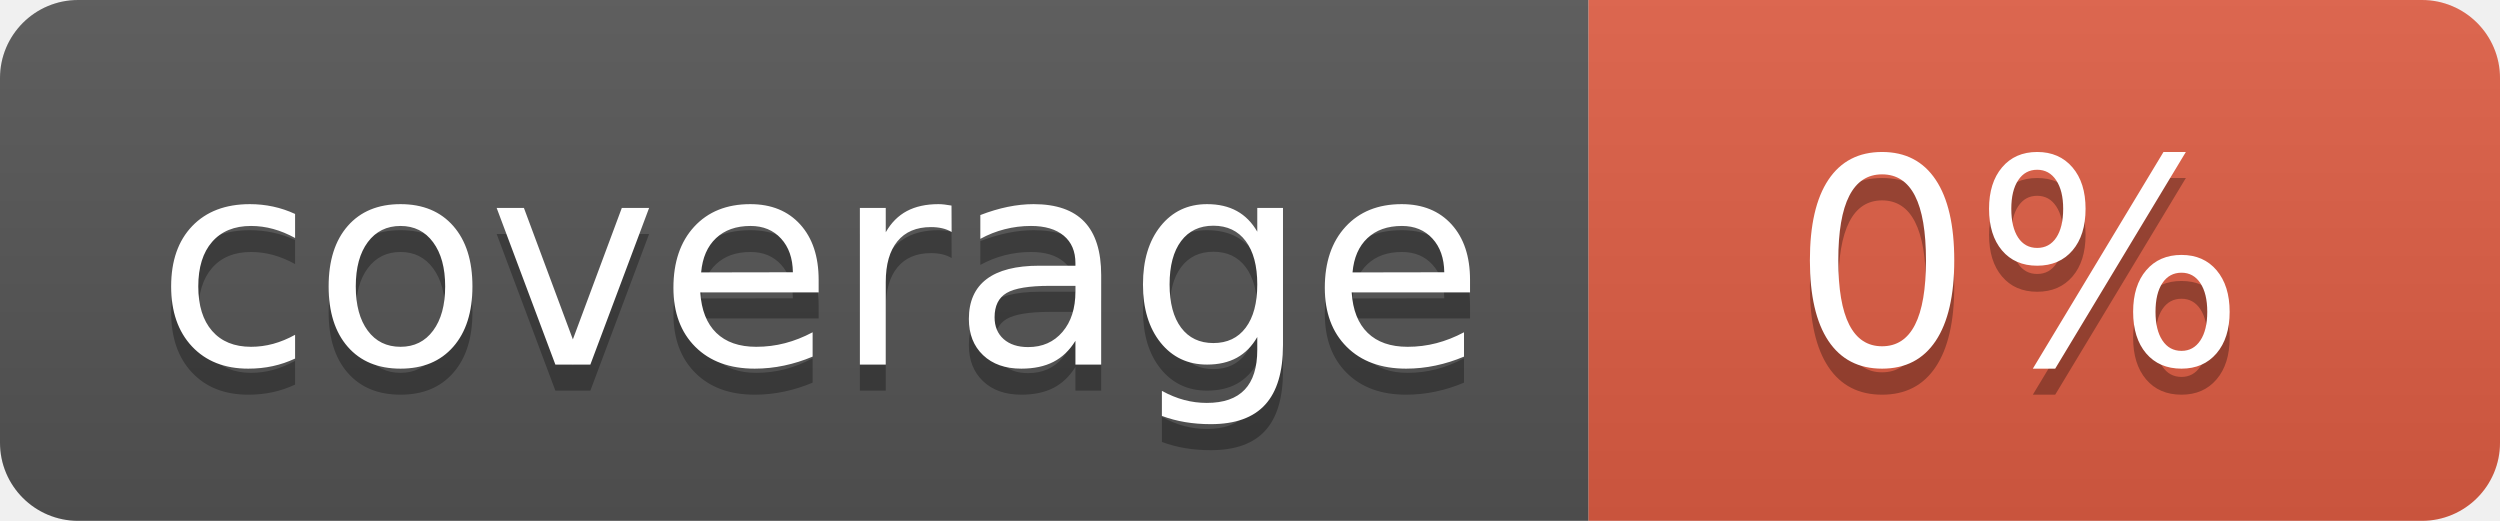
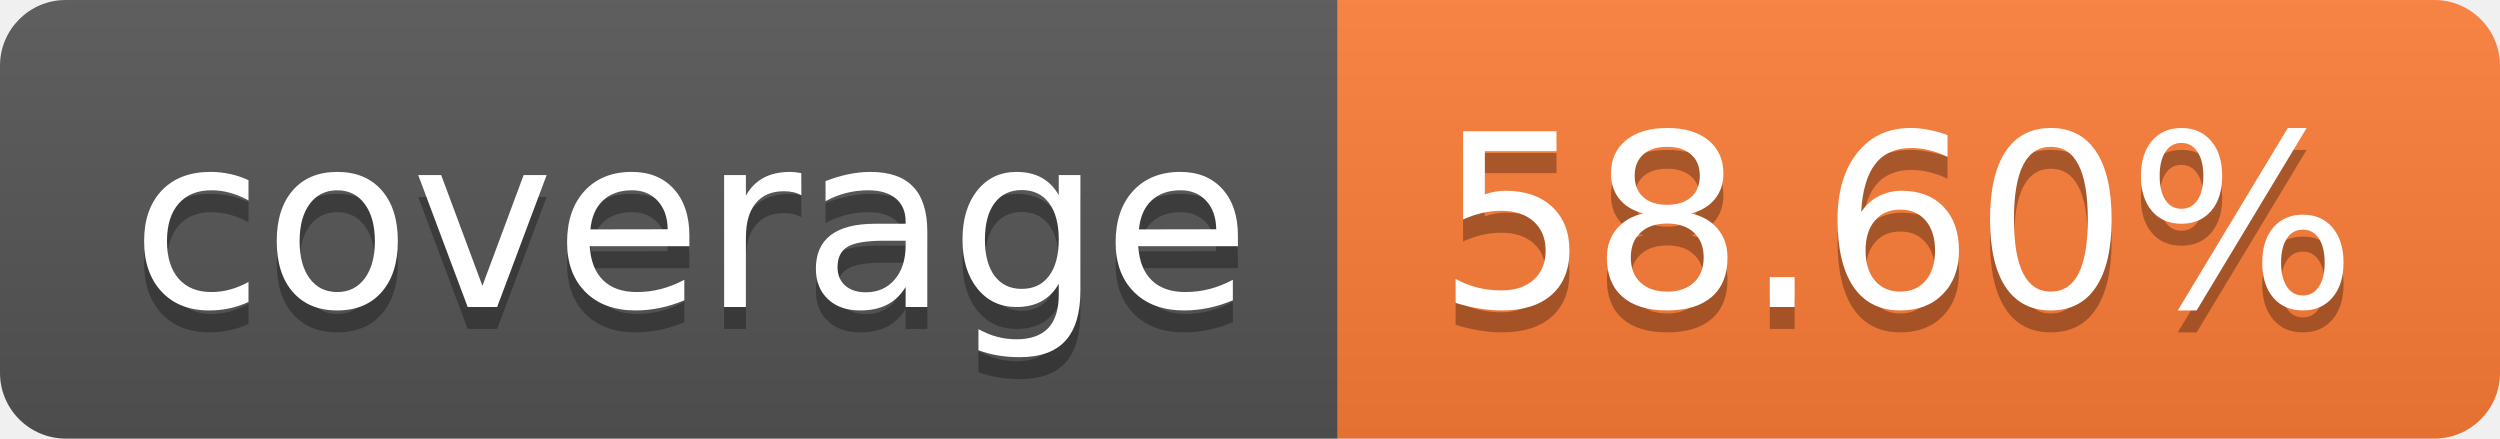
- <svg xmlns="http://www.w3.org/2000/svg" width="96" height="20" role="img" aria-label="coverage: 0%">
+ <svg xmlns="http://www.w3.org/2000/svg" width="114" height="20" role="img" aria-label="coverage: 58.60%">
  <linearGradient id="s" x2="0" y2="100%">
    <stop offset="0" stop-color="#bbb" stop-opacity=".1" />
    <stop offset="1" stop-opacity=".1" />
  </linearGradient>
  <clipPath id="r">
-     <rect width="96" height="20" rx="3" fill="#fff" />
+     <rect width="114" height="20" rx="3" fill="#fff" />
  </clipPath>
  <g clip-path="url(#r)">
    <rect width="61" height="20" fill="#555" />
-     <rect x="61" width="35" height="20" fill="#e05d44" />
-     <rect width="96" height="20" fill="url(#s)" />
+     <rect x="61" width="53" height="20" fill="#fe7d37" />
+     <rect width="114" height="20" fill="url(#s)" />
  </g>
  <g fill="#fff" text-anchor="middle" font-family="Verdana,Geneva,DejaVu Sans,sans-serif" text-rendering="geometricPrecision" font-size="110">
    <text aria-hidden="true" x="315" y="150" fill="#010101" fill-opacity=".3" transform="scale(.1)" textLength="510">coverage</text>
    <text x="315" y="140" transform="scale(.1)" fill="#fff" textLength="510">coverage</text>
-     <text aria-hidden="true" x="775" y="150" fill="#010101" fill-opacity=".3" transform="scale(.1)" textLength="250">0%</text>
-     <text x="775" y="140" transform="scale(.1)" fill="#fff" textLength="250">0%</text>
+     <text aria-hidden="true" x="865" y="150" fill="#010101" fill-opacity=".3" transform="scale(.1)" textLength="430">58.60%</text>
+     <text x="865" y="140" transform="scale(.1)" fill="#fff" textLength="430">58.60%</text>
  </g>
</svg>
